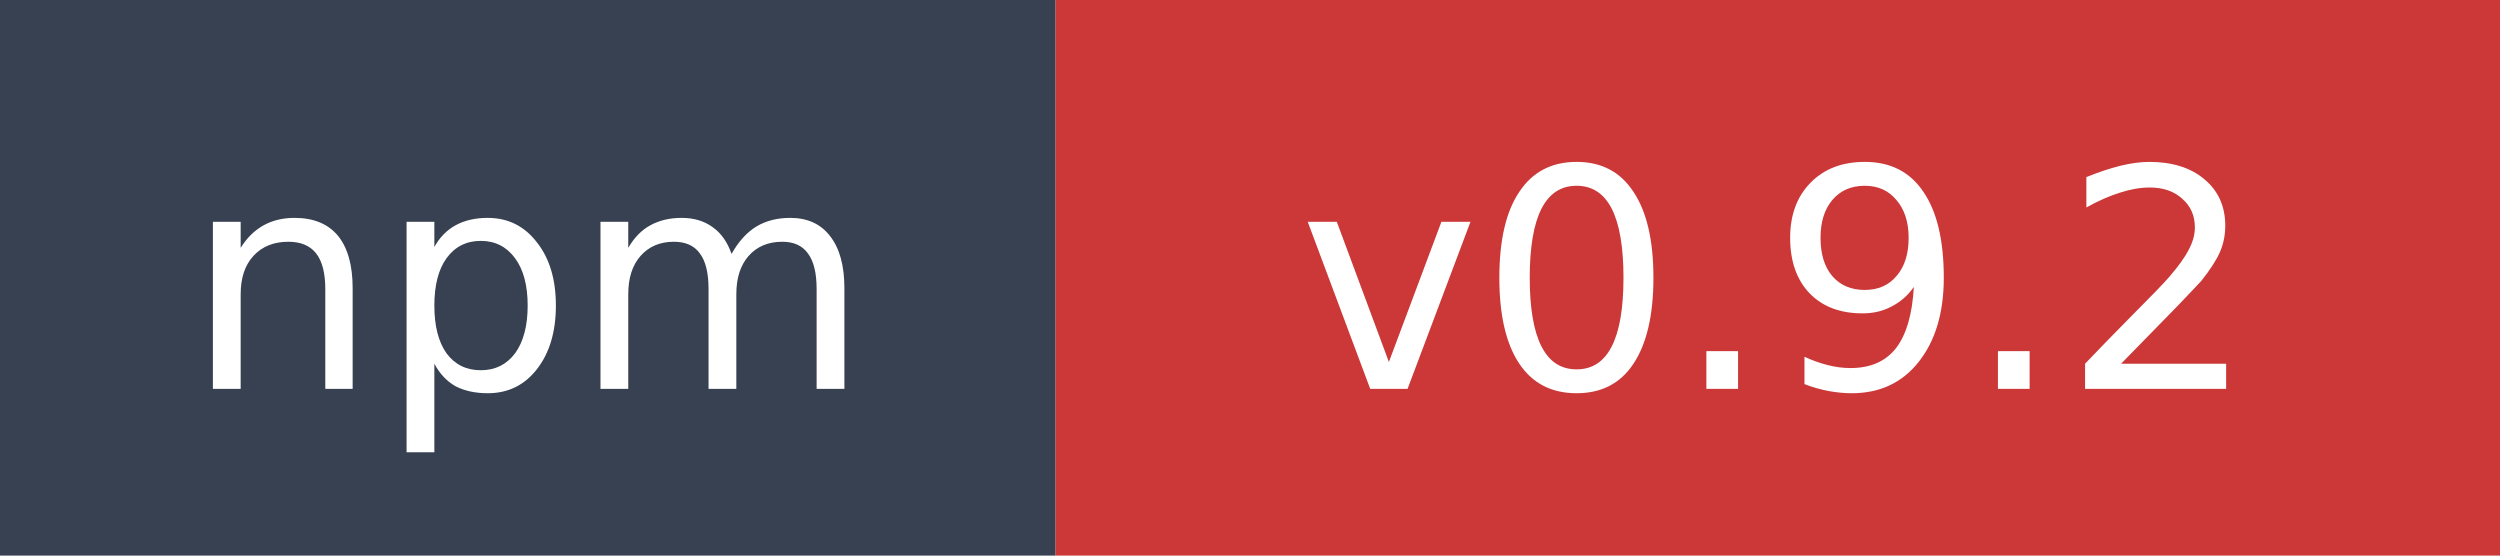
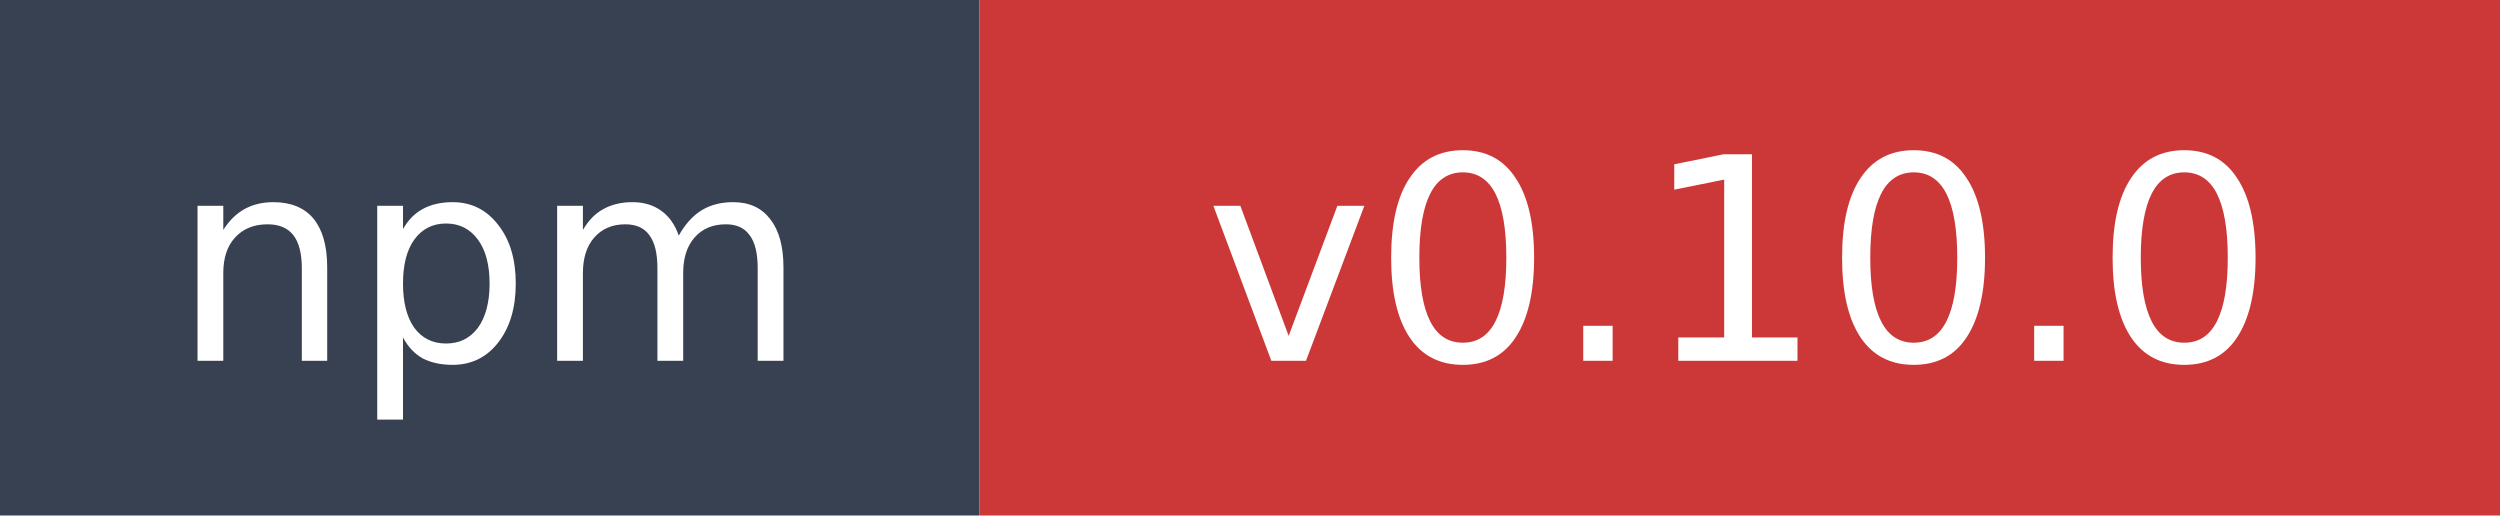
- <svg xmlns="http://www.w3.org/2000/svg" width="90" height="20" role="img" aria-label="npm: v0.9.2">
+ <svg xmlns="http://www.w3.org/2000/svg" width="97" height="20" role="img" aria-label="npm: v0.10.0">
  <rect width="38" height="20" fill="#374151" />
-   <rect x="38" width="52" height="20" fill="#cb3837" />
+   <rect x="38" width="59" height="20" fill="#cb3837" />
  <text x="19" y="14" fill="#ffffff" font-family="Verdana,Geneva,DejaVu Sans,sans-serif" font-size="11" text-anchor="middle">npm</text>
-   <text x="64" y="14" fill="#ffffff" font-family="Verdana,Geneva,DejaVu Sans,sans-serif" font-size="11" text-anchor="middle">v0.9.2</text>
+   <text x="67.5" y="14" fill="#ffffff" font-family="Verdana,Geneva,DejaVu Sans,sans-serif" font-size="11" text-anchor="middle">v0.10.0</text>
</svg>
